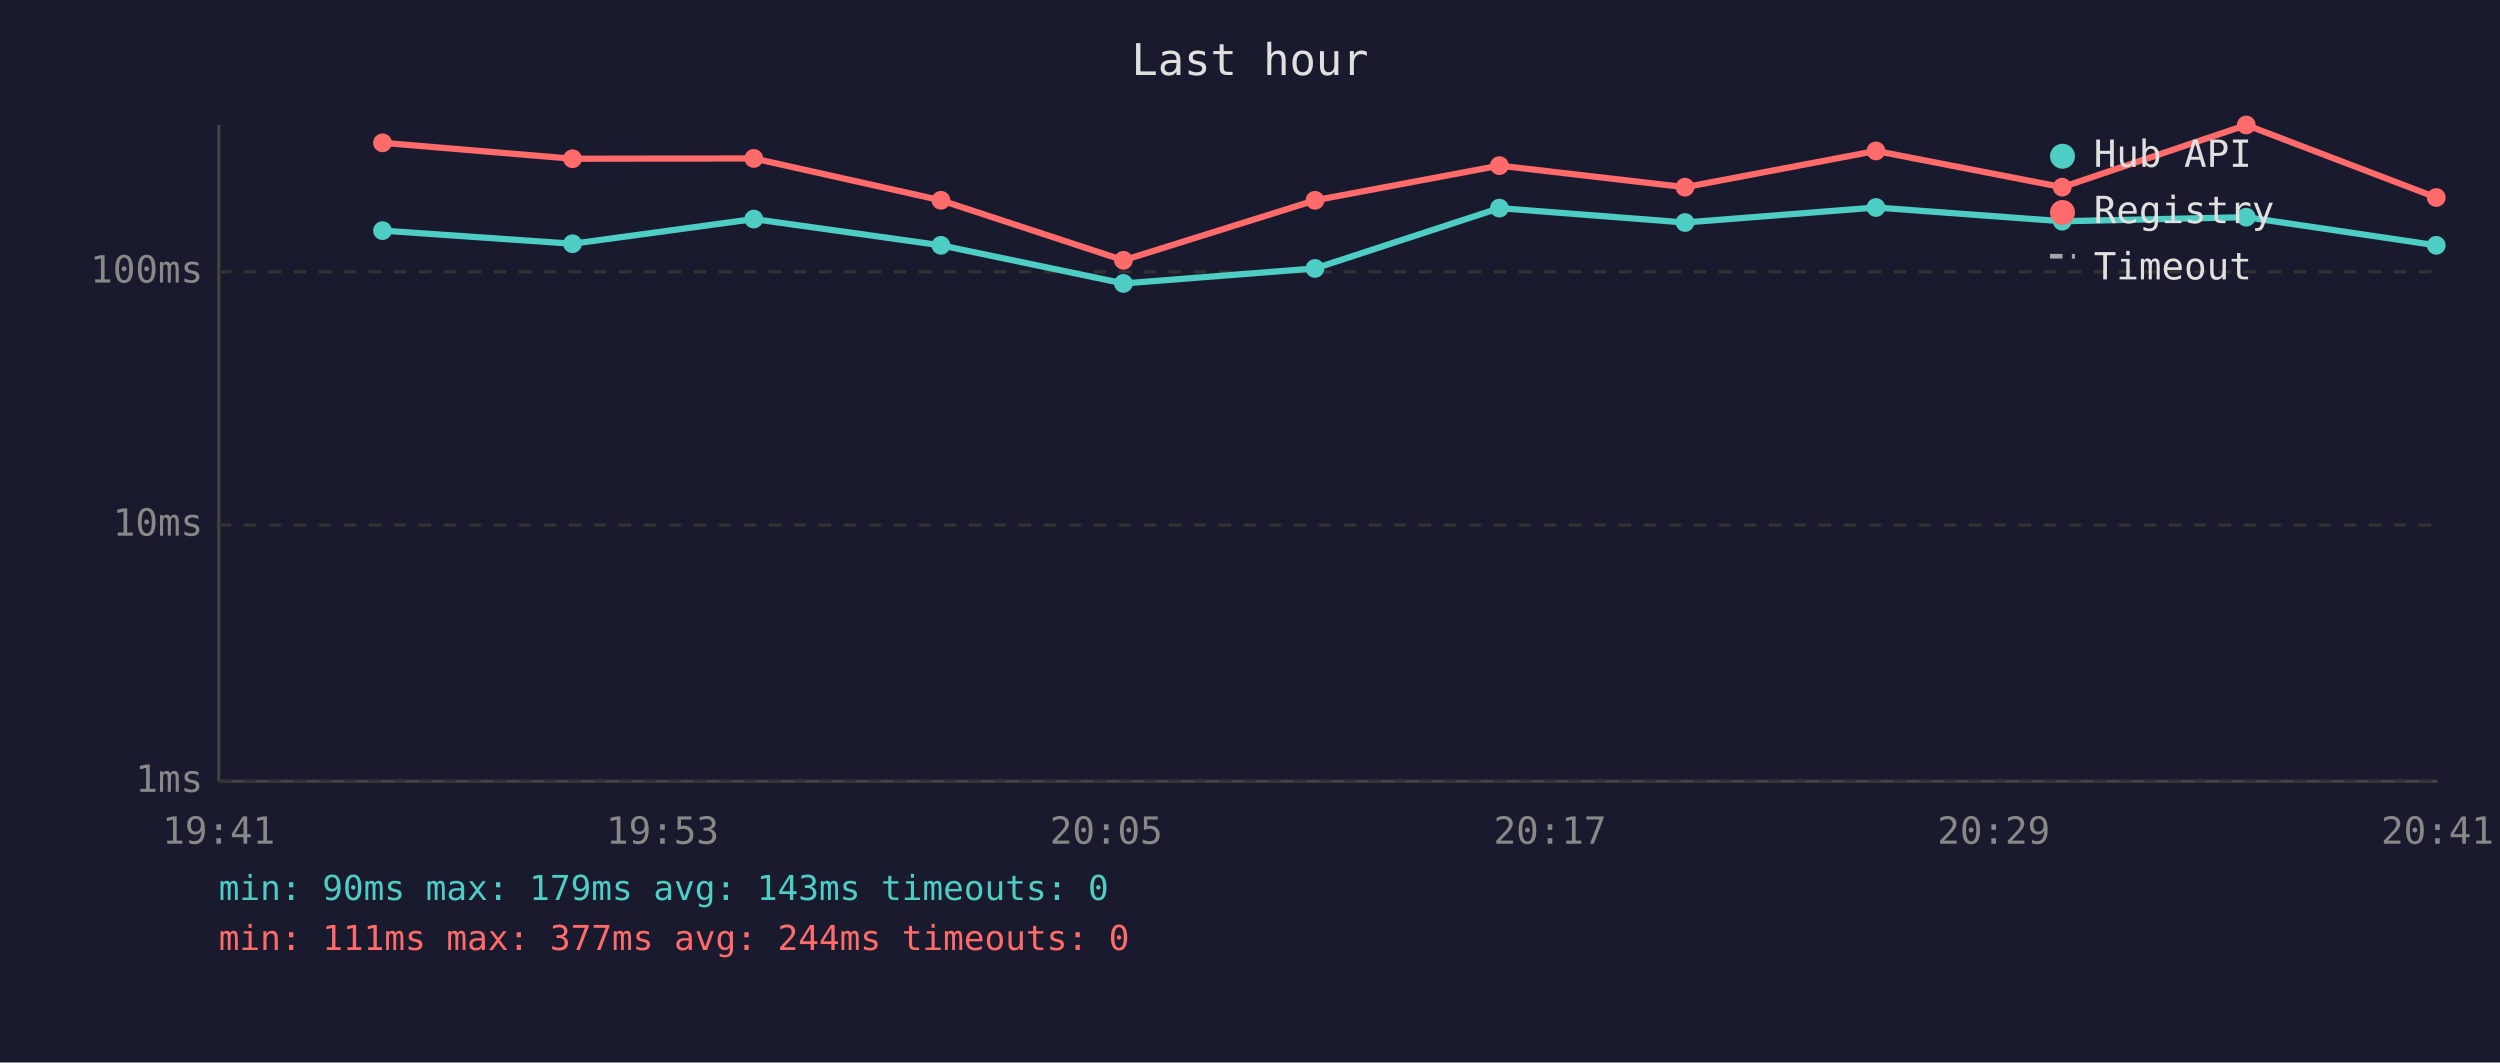
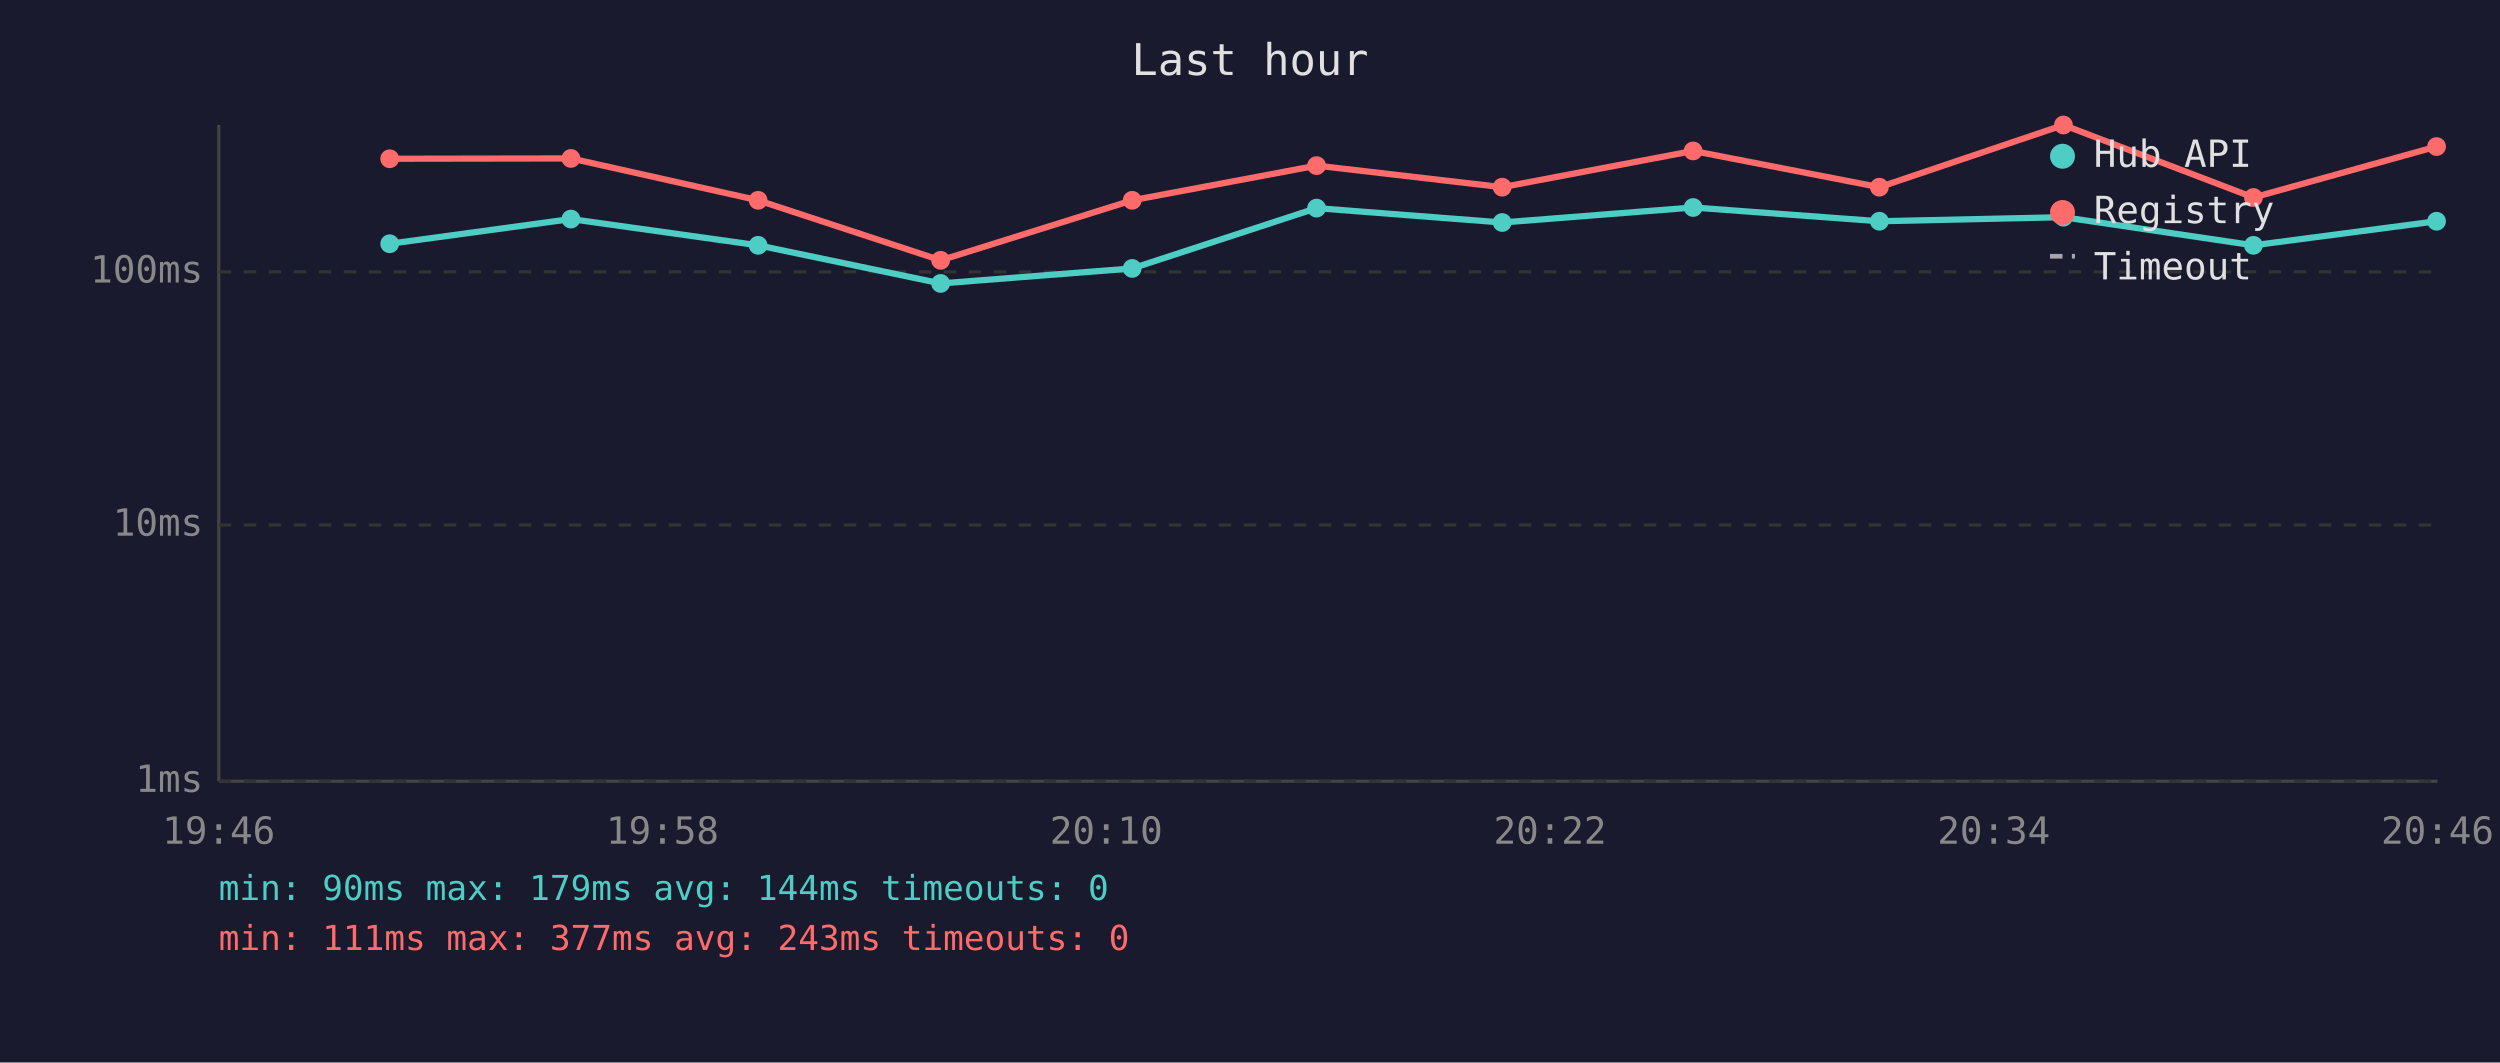
<svg xmlns="http://www.w3.org/2000/svg" viewBox="0 0 800 340" font-family="monospace" font-size="12">
  <rect width="800" height="340" fill="#1a1a2e" />
  <text x="400" y="24" fill="#e0e0e0" font-size="14" text-anchor="middle">Last hour</text>
  <line x1="70" y1="40" x2="70" y2="250" stroke="#444" stroke-width="1" />
  <line x1="70" y1="250" x2="780" y2="250" stroke="#444" stroke-width="1" />
  <line x1="70" y1="250" x2="780" y2="250" stroke="#333" stroke-width="1" stroke-dasharray="4" />
  <text x="65" y="250" fill="#888" text-anchor="end" dominant-baseline="middle">1ms</text>
  <line x1="70" y1="168" x2="780" y2="168" stroke="#333" stroke-width="1" stroke-dasharray="4" />
  <text x="65" y="168" fill="#888" text-anchor="end" dominant-baseline="middle">10ms</text>
  <line x1="70" y1="87" x2="780" y2="87" stroke="#333" stroke-width="1" stroke-dasharray="4" />
  <text x="65" y="87" fill="#888" text-anchor="end" dominant-baseline="middle">100ms</text>
-   <text x="70" y="270" fill="#888" text-anchor="middle">19:41</text>
-   <text x="212" y="270" fill="#888" text-anchor="middle">19:53</text>
-   <text x="354" y="270" fill="#888" text-anchor="middle">20:05</text>
-   <text x="496" y="270" fill="#888" text-anchor="middle">20:17</text>
-   <text x="638" y="270" fill="#888" text-anchor="middle">20:29</text>
-   <text x="780" y="270" fill="#888" text-anchor="middle">20:41</text>
-   <polyline points="122.4,73.8 183.2,78.0 241.2,70.1 301.1,78.5 359.5,90.7 420.8,85.9 479.8,66.6 539.2,71.2 600.3,66.4 659.9,70.8 718.8,69.5 779.6,78.5" fill="none" stroke="#4ecdc4" stroke-width="2" opacity="1" />
-   <circle cx="122.4" cy="73.8" r="3" fill="#4ecdc4" />
-   <circle cx="183.2" cy="78.0" r="3" fill="#4ecdc4" />
-   <circle cx="241.2" cy="70.1" r="3" fill="#4ecdc4" />
-   <circle cx="301.1" cy="78.5" r="3" fill="#4ecdc4" />
-   <circle cx="359.5" cy="90.7" r="3" fill="#4ecdc4" />
-   <circle cx="420.8" cy="85.9" r="3" fill="#4ecdc4" />
-   <circle cx="479.8" cy="66.6" r="3" fill="#4ecdc4" />
-   <circle cx="539.2" cy="71.2" r="3" fill="#4ecdc4" />
-   <circle cx="600.3" cy="66.4" r="3" fill="#4ecdc4" />
-   <circle cx="659.9" cy="70.8" r="3" fill="#4ecdc4" />
-   <circle cx="718.8" cy="69.5" r="3" fill="#4ecdc4" />
-   <circle cx="779.6" cy="78.5" r="3" fill="#4ecdc4" />
-   <polyline points="122.4,45.7 183.2,50.8 241.2,50.7 301.1,64.1 359.5,83.3 420.8,64.1 479.8,53.0 539.2,59.9 600.3,48.3 659.9,59.9 718.8,40.0 779.6,63.2" fill="none" stroke="#ff6b6b" stroke-width="2" opacity="1" />
-   <circle cx="122.4" cy="45.7" r="3" fill="#ff6b6b" />
-   <circle cx="183.2" cy="50.8" r="3" fill="#ff6b6b" />
-   <circle cx="241.2" cy="50.7" r="3" fill="#ff6b6b" />
-   <circle cx="301.1" cy="64.1" r="3" fill="#ff6b6b" />
-   <circle cx="359.5" cy="83.3" r="3" fill="#ff6b6b" />
-   <circle cx="420.8" cy="64.1" r="3" fill="#ff6b6b" />
-   <circle cx="479.8" cy="53.0" r="3" fill="#ff6b6b" />
-   <circle cx="539.2" cy="59.9" r="3" fill="#ff6b6b" />
-   <circle cx="600.3" cy="48.3" r="3" fill="#ff6b6b" />
-   <circle cx="659.9" cy="59.9" r="3" fill="#ff6b6b" />
-   <circle cx="718.8" cy="40.0" r="3" fill="#ff6b6b" />
-   <circle cx="779.6" cy="63.2" r="3" fill="#ff6b6b" />
+   <text x="70" y="270" fill="#888" text-anchor="middle">19:46</text>
+   <text x="212" y="270" fill="#888" text-anchor="middle">19:58</text>
+   <text x="354" y="270" fill="#888" text-anchor="middle">20:10</text>
+   <text x="496" y="270" fill="#888" text-anchor="middle">20:22</text>
+   <text x="638" y="270" fill="#888" text-anchor="middle">20:34</text>
+   <text x="780" y="270" fill="#888" text-anchor="middle">20:46</text>
+   <polyline points="124.7,78.0 182.7,70.1 242.6,78.5 301.0,90.7 362.3,85.9 421.3,66.6 480.7,71.2 541.8,66.4 601.4,70.8 660.3,69.5 721.1,78.5 779.7,70.8" fill="none" stroke="#4ecdc4" stroke-width="2" opacity="1" />
+   <circle cx="124.7" cy="78.0" r="3" fill="#4ecdc4" />
+   <circle cx="182.7" cy="70.1" r="3" fill="#4ecdc4" />
+   <circle cx="242.6" cy="78.5" r="3" fill="#4ecdc4" />
+   <circle cx="301.0" cy="90.7" r="3" fill="#4ecdc4" />
+   <circle cx="362.3" cy="85.9" r="3" fill="#4ecdc4" />
+   <circle cx="421.3" cy="66.6" r="3" fill="#4ecdc4" />
+   <circle cx="480.7" cy="71.2" r="3" fill="#4ecdc4" />
+   <circle cx="541.8" cy="66.4" r="3" fill="#4ecdc4" />
+   <circle cx="601.4" cy="70.8" r="3" fill="#4ecdc4" />
+   <circle cx="660.3" cy="69.5" r="3" fill="#4ecdc4" />
+   <circle cx="721.1" cy="78.5" r="3" fill="#4ecdc4" />
+   <circle cx="779.7" cy="70.8" r="3" fill="#4ecdc4" />
+   <polyline points="124.7,50.8 182.7,50.7 242.6,64.1 301.0,83.3 362.3,64.1 421.3,53.0 480.7,59.9 541.8,48.3 601.4,59.9 660.3,40.0 721.1,63.2 779.7,46.9" fill="none" stroke="#ff6b6b" stroke-width="2" opacity="1" />
+   <circle cx="124.7" cy="50.8" r="3" fill="#ff6b6b" />
+   <circle cx="182.7" cy="50.7" r="3" fill="#ff6b6b" />
+   <circle cx="242.6" cy="64.1" r="3" fill="#ff6b6b" />
+   <circle cx="301.0" cy="83.3" r="3" fill="#ff6b6b" />
+   <circle cx="362.3" cy="64.1" r="3" fill="#ff6b6b" />
+   <circle cx="421.3" cy="53.0" r="3" fill="#ff6b6b" />
+   <circle cx="480.7" cy="59.9" r="3" fill="#ff6b6b" />
+   <circle cx="541.8" cy="48.3" r="3" fill="#ff6b6b" />
+   <circle cx="601.4" cy="59.9" r="3" fill="#ff6b6b" />
+   <circle cx="660.3" cy="40.0" r="3" fill="#ff6b6b" />
+   <circle cx="721.1" cy="63.2" r="3" fill="#ff6b6b" />
+   <circle cx="779.7" cy="46.9" r="3" fill="#ff6b6b" />
  <circle cx="660" cy="50" r="4" fill="#4ecdc4" />
  <text x="670" y="50" fill="#e0e0e0" dominant-baseline="middle">Hub API</text>
  <circle cx="660" cy="68" r="4" fill="#ff6b6b" />
  <text x="670" y="68" fill="#e0e0e0" dominant-baseline="middle">Registry</text>
  <line x1="656" y1="82" x2="664" y2="82" stroke="#e0e0e0" stroke-width="1.5" stroke-dasharray="4,3" opacity="0.7" />
  <text x="670" y="86" fill="#e0e0e0" dominant-baseline="middle">Timeout</text>
-   <text x="70" y="288" fill="#4ecdc4" font-size="11">min: 90ms  max: 179ms  avg: 143ms  timeouts: 0</text>
-   <text x="70" y="304" fill="#ff6b6b" font-size="11">min: 111ms  max: 377ms  avg: 244ms  timeouts: 0</text>
+   <text x="70" y="288" fill="#4ecdc4" font-size="11">min: 90ms  max: 179ms  avg: 144ms  timeouts: 0</text>
+   <text x="70" y="304" fill="#ff6b6b" font-size="11">min: 111ms  max: 377ms  avg: 243ms  timeouts: 0</text>
</svg>
